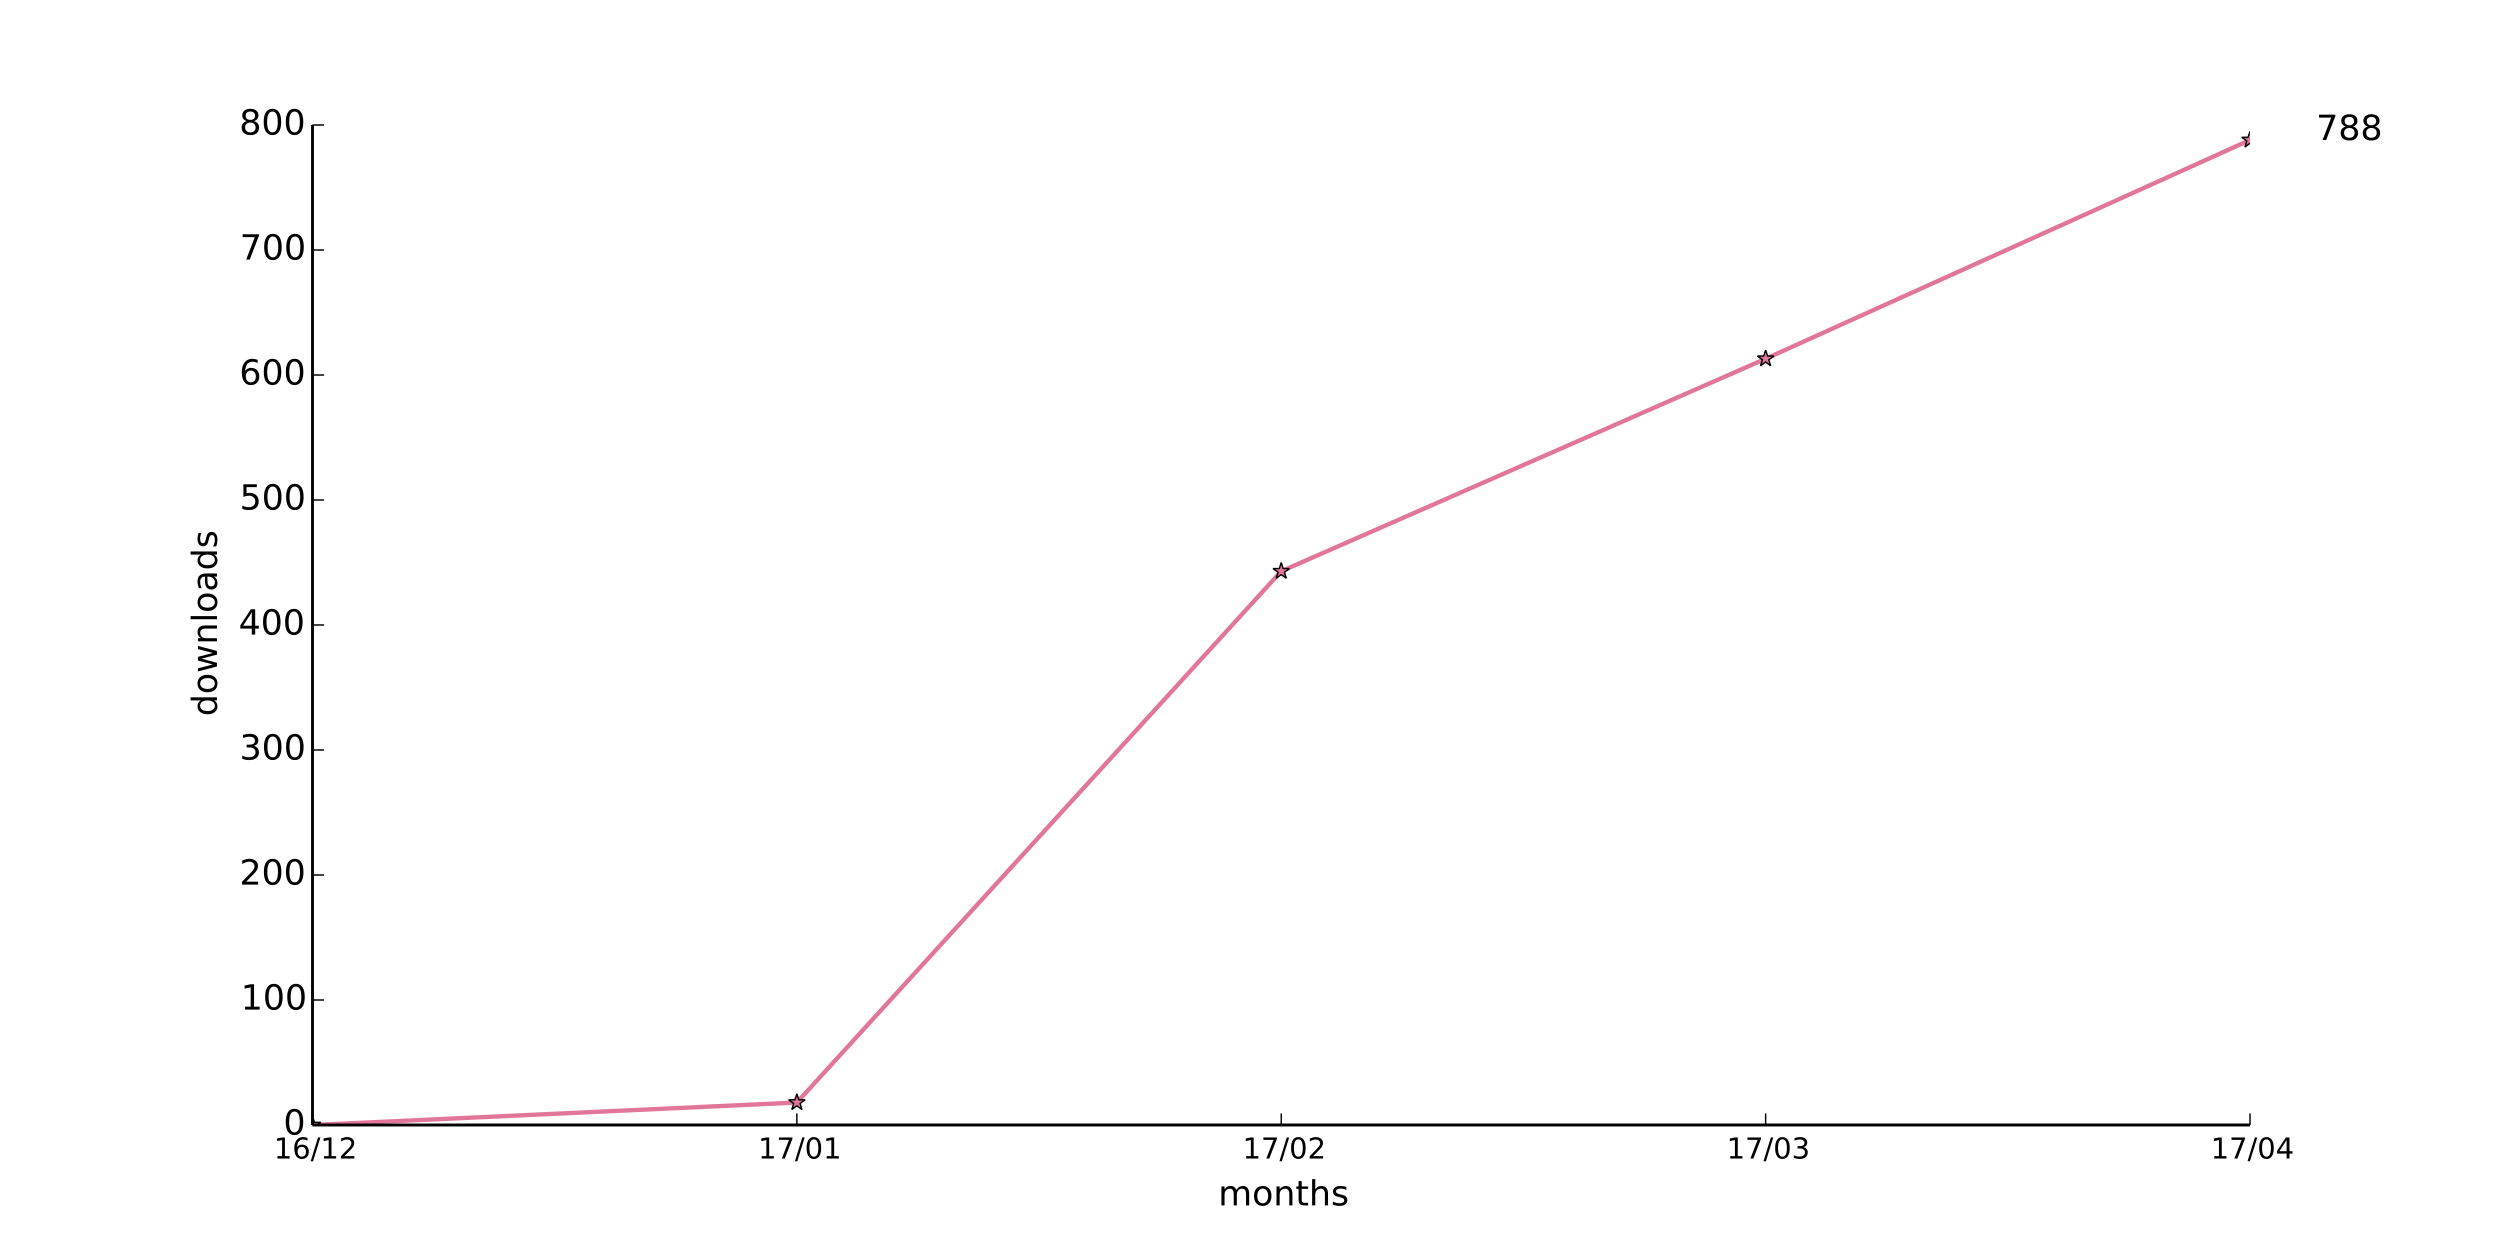
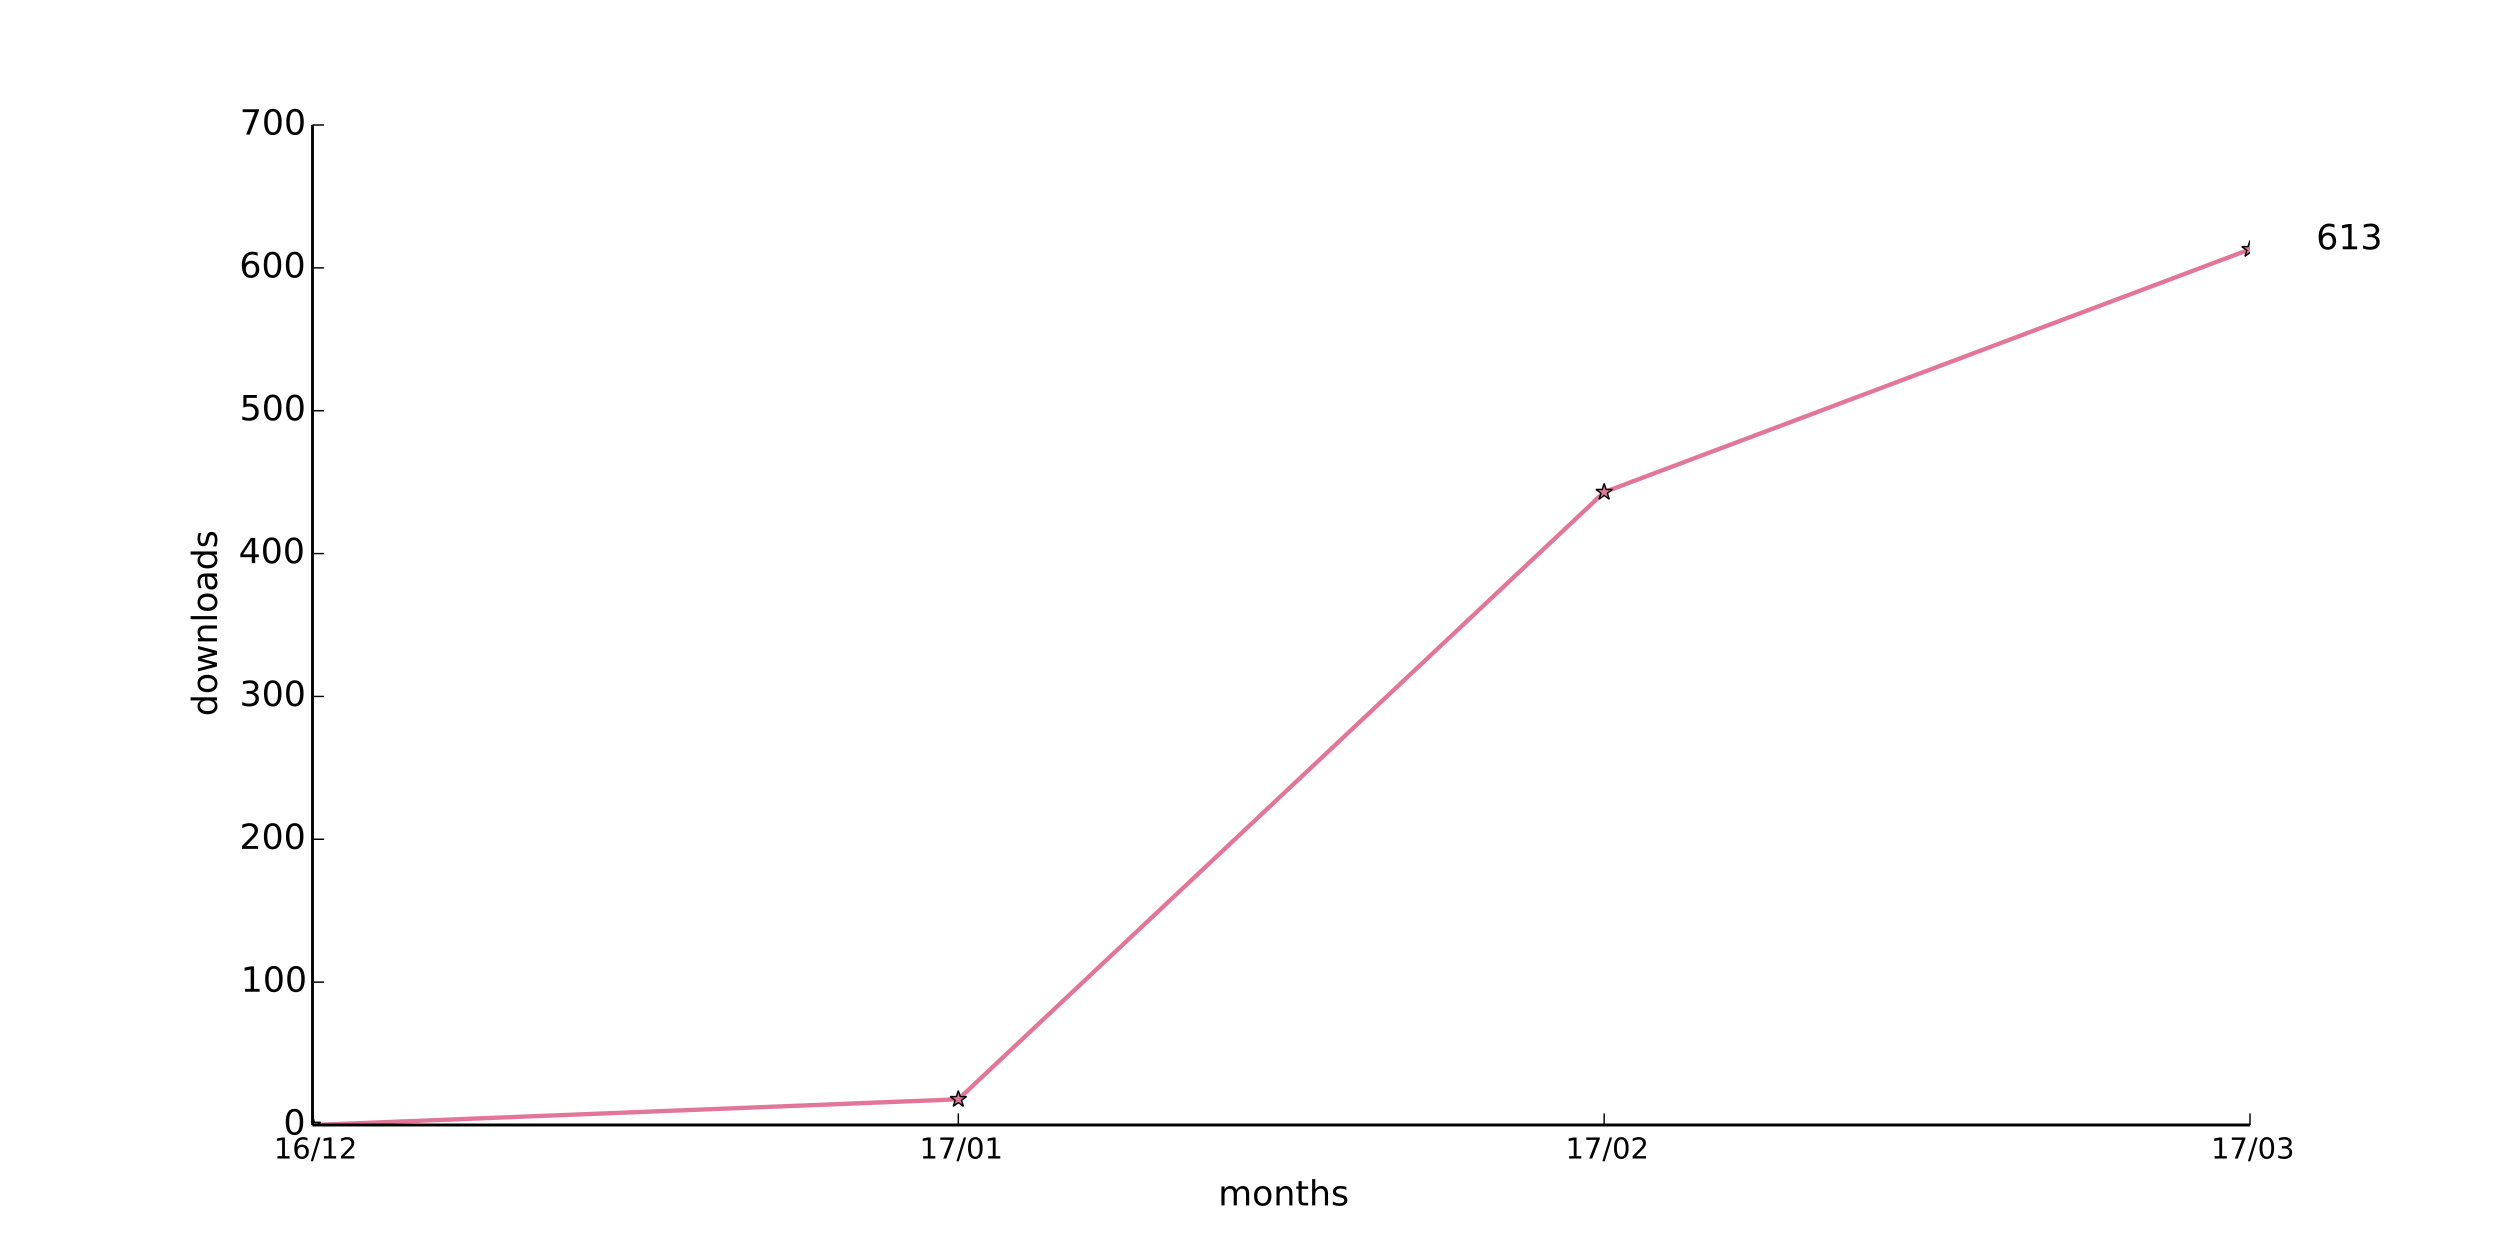
<svg xmlns="http://www.w3.org/2000/svg" xmlns:xlink="http://www.w3.org/1999/xlink" height="432pt" version="1.1" viewBox="0 0 864 432" width="864pt">
  <defs>
    <style type="text/css">
*{stroke-linecap:butt;stroke-linejoin:round;}
  </style>
  </defs>
  <g id="figure_1">
    <g id="patch_1">
      <path d=" M0 432 L864 432 L864 0 L0 0 z " style="fill:#ffffff;" />
    </g>
    <g id="axes_1">
      <g id="patch_2">
        <path d=" M108 388.8 L777.6 388.8 L777.6 43.2 L108 43.2 z " style="fill:#ffffff;" />
      </g>
      <g id="line2d_1">
-         <path clip-path="url(#pad36b945f0)" d=" M108 388.8 L275.4 381.024 L442.8 197.424 L610.2 123.984 L777.6 48.384" style="fill:none;stroke:#e27699;stroke-linecap:square;stroke-width:1.5;" />
+         <path clip-path="url(#pad36b945f0)" d=" M108 388.8 L331.2 379.913 L554.4 170.085 L777.6 86.153" style="fill:none;stroke:#e27699;stroke-linecap:square;stroke-width:1.5;" />
      </g>
      <g id="line2d_2">
        <defs>
          <path d=" M1.83697e-16 -3 L-0.674 -0.927 L-2.853 -0.927 L-1.09 0.354 L-1.763 2.427 L-2.10498e-16 1.146 L1.763 2.427 L1.09 0.354 L2.853 -0.927 L0.674 -0.927 z " id="mdc22d4a91a" style="stroke:#000000;stroke-linejoin:bevel;stroke-width:0.5;" />
        </defs>
        <g clip-path="url(#pad36b945f0)">
          <use style="fill:#e27699;stroke:#000000;stroke-linejoin:bevel;stroke-width:0.5;" x="108.0" xlink:href="#mdc22d4a91a" y="388.8" />
-           <use style="fill:#e27699;stroke:#000000;stroke-linejoin:bevel;stroke-width:0.5;" x="275.4" xlink:href="#mdc22d4a91a" y="381.024" />
-           <use style="fill:#e27699;stroke:#000000;stroke-linejoin:bevel;stroke-width:0.5;" x="442.8" xlink:href="#mdc22d4a91a" y="197.424" />
-           <use style="fill:#e27699;stroke:#000000;stroke-linejoin:bevel;stroke-width:0.5;" x="610.2" xlink:href="#mdc22d4a91a" y="123.984" />
-           <use style="fill:#e27699;stroke:#000000;stroke-linejoin:bevel;stroke-width:0.5;" x="777.6" xlink:href="#mdc22d4a91a" y="48.384" />
+           <use style="fill:#e27699;stroke:#000000;stroke-linejoin:bevel;stroke-width:0.5;" x="331.2" xlink:href="#mdc22d4a91a" y="379.913" />
+           <use style="fill:#e27699;stroke:#000000;stroke-linejoin:bevel;stroke-width:0.5;" x="554.4" xlink:href="#mdc22d4a91a" y="170.085" />
+           <use style="fill:#e27699;stroke:#000000;stroke-linejoin:bevel;stroke-width:0.5;" x="777.6" xlink:href="#mdc22d4a91a" y="86.153" />
        </g>
      </g>
      <g id="matplotlib.axis_1">
        <g id="xtick_1">
          <g id="line2d_3">
            <defs>
              <path d=" M0 0 L0 -4" id="m93b0483c22" style="stroke:#000000;stroke-width:0.5;" />
            </defs>
            <g>
              <use style="stroke:#000000;stroke-width:0.5;" x="108.0" xlink:href="#m93b0483c22" y="388.8" />
            </g>
          </g>
          <g id="text_1">
            <defs>
              <path d=" M12.406 8.297 L28.516 8.297 L28.516 63.922 L10.984 60.406 L10.984 69.391 L28.422 72.906 L38.281 72.906 L38.281 8.297 L54.391 8.297 L54.391 0 L12.406 0 z " id="DejaVuSans-31" />
              <path d=" M19.188 8.297 L53.609 8.297 L53.609 0 L7.328 0 L7.328 8.297 Q12.938 14.109 22.625 23.891 Q32.328 33.688 34.812 36.531 Q39.547 41.844 41.422 45.531 Q43.312 49.219 43.312 52.781 Q43.312 58.594 39.234 62.25 Q35.156 65.922 28.609 65.922 Q23.969 65.922 18.812 64.312 Q13.672 62.703 7.812 59.422 L7.812 69.391 Q13.766 71.781 18.938 73 Q24.125 74.219 28.422 74.219 Q39.75 74.219 46.484 68.547 Q53.219 62.891 53.219 53.422 Q53.219 48.922 51.531 44.891 Q49.859 40.875 45.406 35.406 Q44.188 33.984 37.641 27.219 Q31.109 20.453 19.188 8.297" id="DejaVuSans-32" />
              <path d=" M25.391 72.906 L33.688 72.906 L8.297 -9.281 L0 -9.281 z " id="DejaVuSans-2f" />
              <path d=" M33.016 40.375 Q26.375 40.375 22.484 35.828 Q18.609 31.297 18.609 23.391 Q18.609 15.531 22.484 10.953 Q26.375 6.391 33.016 6.391 Q39.656 6.391 43.531 10.953 Q47.406 15.531 47.406 23.391 Q47.406 31.297 43.531 35.828 Q39.656 40.375 33.016 40.375 M52.594 71.297 L52.594 62.312 Q48.875 64.062 45.094 64.984 Q41.312 65.922 37.594 65.922 Q27.828 65.922 22.672 59.328 Q17.531 52.734 16.797 39.406 Q19.672 43.656 24.016 45.922 Q28.375 48.188 33.594 48.188 Q44.578 48.188 50.953 41.516 Q57.328 34.859 57.328 23.391 Q57.328 12.156 50.688 5.359 Q44.047 -1.422 33.016 -1.422 Q20.359 -1.422 13.672 8.266 Q6.984 17.969 6.984 36.375 Q6.984 53.656 15.188 63.938 Q23.391 74.219 37.203 74.219 Q40.922 74.219 44.703 73.484 Q48.484 72.75 52.594 71.297" id="DejaVuSans-36" />
            </defs>
            <g transform="translate(94.64062 400.3984)scale(0.1 -0.1)">
              <use xlink:href="#DejaVuSans-31" />
              <use x="63.623" xlink:href="#DejaVuSans-36" />
              <use x="127.246" xlink:href="#DejaVuSans-2f" />
              <use x="160.938" xlink:href="#DejaVuSans-31" />
              <use x="224.561" xlink:href="#DejaVuSans-32" />
            </g>
          </g>
        </g>
        <g id="xtick_2">
          <g id="line2d_4">
            <g>
-               <use style="stroke:#000000;stroke-width:0.5;" x="275.4" xlink:href="#m93b0483c22" y="388.8" />
+               <use style="stroke:#000000;stroke-width:0.5;" x="331.2" xlink:href="#m93b0483c22" y="388.8" />
            </g>
          </g>
          <g id="text_2">
            <defs>
              <path d=" M31.781 66.406 Q24.172 66.406 20.328 58.906 Q16.5 51.422 16.5 36.375 Q16.5 21.391 20.328 13.891 Q24.172 6.391 31.781 6.391 Q39.453 6.391 43.281 13.891 Q47.125 21.391 47.125 36.375 Q47.125 51.422 43.281 58.906 Q39.453 66.406 31.781 66.406 M31.781 74.219 Q44.047 74.219 50.516 64.516 Q56.984 54.828 56.984 36.375 Q56.984 17.969 50.516 8.266 Q44.047 -1.422 31.781 -1.422 Q19.531 -1.422 13.062 8.266 Q6.594 17.969 6.594 36.375 Q6.594 54.828 13.062 64.516 Q19.531 74.219 31.781 74.219" id="DejaVuSans-30" />
              <path d=" M8.203 72.906 L55.078 72.906 L55.078 68.703 L28.609 0 L18.312 0 L43.219 64.594 L8.203 64.594 z " id="DejaVuSans-37" />
            </defs>
-             <g transform="translate(262.0016 400.3984)scale(0.1 -0.1)">
+             <g transform="translate(317.8016 400.3984)scale(0.1 -0.1)">
              <use xlink:href="#DejaVuSans-31" />
              <use x="63.623" xlink:href="#DejaVuSans-37" />
              <use x="127.246" xlink:href="#DejaVuSans-2f" />
              <use x="160.938" xlink:href="#DejaVuSans-30" />
              <use x="224.561" xlink:href="#DejaVuSans-31" />
            </g>
          </g>
        </g>
        <g id="xtick_3">
          <g id="line2d_5">
            <g>
-               <use style="stroke:#000000;stroke-width:0.5;" x="442.8" xlink:href="#m93b0483c22" y="388.8" />
+               <use style="stroke:#000000;stroke-width:0.5;" x="554.4" xlink:href="#m93b0483c22" y="388.8" />
            </g>
          </g>
          <g id="text_3">
-             <g transform="translate(429.4406 400.3984)scale(0.1 -0.1)">
+             <g transform="translate(541.0406 400.3984)scale(0.1 -0.1)">
              <use xlink:href="#DejaVuSans-31" />
              <use x="63.623" xlink:href="#DejaVuSans-37" />
              <use x="127.246" xlink:href="#DejaVuSans-2f" />
              <use x="160.938" xlink:href="#DejaVuSans-30" />
              <use x="224.561" xlink:href="#DejaVuSans-32" />
            </g>
          </g>
        </g>
        <g id="xtick_4">
          <g id="line2d_6">
            <g>
-               <use style="stroke:#000000;stroke-width:0.5;" x="610.2" xlink:href="#m93b0483c22" y="388.8" />
+               <use style="stroke:#000000;stroke-width:0.5;" x="777.6" xlink:href="#m93b0483c22" y="388.8" />
            </g>
          </g>
          <g id="text_4">
            <defs>
              <path d=" M40.578 39.312 Q47.656 37.797 51.625 33 Q55.609 28.219 55.609 21.188 Q55.609 10.406 48.188 4.484 Q40.766 -1.422 27.094 -1.422 Q22.516 -1.422 17.656 -0.516 Q12.797 0.391 7.625 2.203 L7.625 11.719 Q11.719 9.328 16.594 8.109 Q21.484 6.891 26.812 6.891 Q36.078 6.891 40.938 10.547 Q45.797 14.203 45.797 21.188 Q45.797 27.641 41.281 31.266 Q36.766 34.906 28.719 34.906 L20.219 34.906 L20.219 43.016 L29.109 43.016 Q36.375 43.016 40.234 45.922 Q44.094 48.828 44.094 54.297 Q44.094 59.906 40.109 62.906 Q36.141 65.922 28.719 65.922 Q24.656 65.922 20.016 65.031 Q15.375 64.156 9.812 62.312 L9.812 71.094 Q15.438 72.656 20.344 73.438 Q25.25 74.219 29.594 74.219 Q40.828 74.219 47.359 69.109 Q53.906 64.016 53.906 55.328 Q53.906 49.266 50.438 45.094 Q46.969 40.922 40.578 39.312" id="DejaVuSans-33" />
            </defs>
-             <g transform="translate(596.7406 400.3984)scale(0.1 -0.1)">
+             <g transform="translate(764.1406 400.3984)scale(0.1 -0.1)">
              <use xlink:href="#DejaVuSans-31" />
              <use x="63.623" xlink:href="#DejaVuSans-37" />
              <use x="127.246" xlink:href="#DejaVuSans-2f" />
              <use x="160.938" xlink:href="#DejaVuSans-30" />
              <use x="224.561" xlink:href="#DejaVuSans-33" />
            </g>
          </g>
        </g>
-         <g id="xtick_5">
-           <g id="line2d_7">
-             <g>
-               <use style="stroke:#000000;stroke-width:0.5;" x="777.6" xlink:href="#m93b0483c22" y="388.8" />
-             </g>
-           </g>
-           <g id="text_5">
-             <defs>
-               <path d=" M37.797 64.312 L12.891 25.391 L37.797 25.391 z  M35.203 72.906 L47.609 72.906 L47.609 25.391 L58.016 25.391 L58.016 17.188 L47.609 17.188 L47.609 0 L37.797 0 L37.797 17.188 L4.891 17.188 L4.891 26.703 z " id="DejaVuSans-34" />
-             </defs>
-             <g transform="translate(764.0203 400.3984)scale(0.1 -0.1)">
-               <use xlink:href="#DejaVuSans-31" />
-               <use x="63.623" xlink:href="#DejaVuSans-37" />
-               <use x="127.246" xlink:href="#DejaVuSans-2f" />
-               <use x="160.938" xlink:href="#DejaVuSans-30" />
-               <use x="224.561" xlink:href="#DejaVuSans-34" />
-             </g>
-           </g>
-         </g>
-         <g id="text_6">
+         <g id="text_5">
          <defs>
            <path d=" M30.609 48.391 Q23.391 48.391 19.188 42.75 Q14.984 37.109 14.984 27.297 Q14.984 17.484 19.156 11.844 Q23.344 6.203 30.609 6.203 Q37.797 6.203 41.984 11.859 Q46.188 17.531 46.188 27.297 Q46.188 37.016 41.984 42.703 Q37.797 48.391 30.609 48.391 M30.609 56 Q42.328 56 49.016 48.375 Q55.719 40.766 55.719 27.297 Q55.719 13.875 49.016 6.219 Q42.328 -1.422 30.609 -1.422 Q18.844 -1.422 12.172 6.219 Q5.516 13.875 5.516 27.297 Q5.516 40.766 12.172 48.375 Q18.844 56 30.609 56" id="DejaVuSans-6f" />
            <path d=" M52 44.188 Q55.375 50.25 60.062 53.125 Q64.75 56 71.094 56 Q79.641 56 84.281 50.016 Q88.922 44.047 88.922 33.016 L88.922 0 L79.891 0 L79.891 32.719 Q79.891 40.578 77.094 44.375 Q74.312 48.188 68.609 48.188 Q61.625 48.188 57.562 43.547 Q53.516 38.922 53.516 30.906 L53.516 0 L44.484 0 L44.484 32.719 Q44.484 40.625 41.703 44.406 Q38.922 48.188 33.109 48.188 Q26.219 48.188 22.156 43.531 Q18.109 38.875 18.109 30.906 L18.109 0 L9.078 0 L9.078 54.688 L18.109 54.688 L18.109 46.188 Q21.188 51.219 25.484 53.609 Q29.781 56 35.688 56 Q41.656 56 45.828 52.969 Q50 49.953 52 44.188" id="DejaVuSans-6d" />
            <path d=" M54.891 33.016 L54.891 0 L45.906 0 L45.906 32.719 Q45.906 40.484 42.875 44.328 Q39.844 48.188 33.797 48.188 Q26.516 48.188 22.312 43.547 Q18.109 38.922 18.109 30.906 L18.109 0 L9.078 0 L9.078 54.688 L18.109 54.688 L18.109 46.188 Q21.344 51.125 25.703 53.562 Q30.078 56 35.797 56 Q45.219 56 50.047 50.172 Q54.891 44.344 54.891 33.016" id="DejaVuSans-6e" />
            <path d=" M54.891 33.016 L54.891 0 L45.906 0 L45.906 32.719 Q45.906 40.484 42.875 44.328 Q39.844 48.188 33.797 48.188 Q26.516 48.188 22.312 43.547 Q18.109 38.922 18.109 30.906 L18.109 0 L9.078 0 L9.078 75.984 L18.109 75.984 L18.109 46.188 Q21.344 51.125 25.703 53.562 Q30.078 56 35.797 56 Q45.219 56 50.047 50.172 Q54.891 44.344 54.891 33.016" id="DejaVuSans-68" />
            <path d=" M18.312 70.219 L18.312 54.688 L36.812 54.688 L36.812 47.703 L18.312 47.703 L18.312 18.016 Q18.312 11.328 20.141 9.422 Q21.969 7.516 27.594 7.516 L36.812 7.516 L36.812 0 L27.594 0 Q17.188 0 13.234 3.875 Q9.281 7.766 9.281 18.016 L9.281 47.703 L2.688 47.703 L2.688 54.688 L9.281 54.688 L9.281 70.219 z " id="DejaVuSans-74" />
            <path d=" M44.281 53.078 L44.281 44.578 Q40.484 46.531 36.375 47.5 Q32.281 48.484 27.875 48.484 Q21.188 48.484 17.844 46.438 Q14.5 44.391 14.5 40.281 Q14.5 37.156 16.891 35.375 Q19.281 33.594 26.516 31.984 L29.594 31.297 Q39.156 29.25 43.188 25.516 Q47.219 21.781 47.219 15.094 Q47.219 7.469 41.188 3.016 Q35.156 -1.422 24.609 -1.422 Q20.219 -1.422 15.453 -0.562 Q10.688 0.297 5.422 2 L5.422 11.281 Q10.406 8.688 15.234 7.391 Q20.062 6.109 24.812 6.109 Q31.156 6.109 34.562 8.281 Q37.984 10.453 37.984 14.406 Q37.984 18.062 35.516 20.016 Q33.062 21.969 24.703 23.781 L21.578 24.516 Q13.234 26.266 9.516 29.906 Q5.812 33.547 5.812 39.891 Q5.812 47.609 11.281 51.797 Q16.75 56 26.812 56 Q31.781 56 36.172 55.266 Q40.578 54.547 44.281 53.078" id="DejaVuSans-73" />
          </defs>
          <g transform="translate(421.0387 416.5962)scale(0.12 -0.12)">
            <use xlink:href="#DejaVuSans-6d" />
            <use x="97.412" xlink:href="#DejaVuSans-6f" />
            <use x="158.594" xlink:href="#DejaVuSans-6e" />
            <use x="221.973" xlink:href="#DejaVuSans-74" />
            <use x="261.182" xlink:href="#DejaVuSans-68" />
            <use x="324.561" xlink:href="#DejaVuSans-73" />
          </g>
        </g>
      </g>
      <g id="matplotlib.axis_2">
        <g id="ytick_1">
-           <g id="line2d_8">
+           <g id="line2d_7">
            <defs>
              <path d=" M0 0 L4 0" id="m728421d6d4" style="stroke:#000000;stroke-width:0.5;" />
            </defs>
            <g>
              <use style="stroke:#000000;stroke-width:0.5;" x="108.0" xlink:href="#m728421d6d4" y="388.8" />
            </g>
          </g>
-           <g id="text_7">
+           <g id="text_6">
            <g transform="translate(97.95312 392.1112)scale(0.12 -0.12)">
              <use xlink:href="#DejaVuSans-30" />
            </g>
          </g>
        </g>
        <g id="ytick_2">
+           <g id="line2d_8">
+             <g>
+               <use style="stroke:#000000;stroke-width:0.5;" x="108.0" xlink:href="#m728421d6d4" y="339.429" />
+             </g>
+           </g>
+           <g id="text_7">
+             <g transform="translate(83.21 342.7398)scale(0.12 -0.12)">
+               <use xlink:href="#DejaVuSans-31" />
+               <use x="63.623" xlink:href="#DejaVuSans-30" />
+               <use x="127.246" xlink:href="#DejaVuSans-30" />
+             </g>
+           </g>
+         </g>
+         <g id="ytick_3">
          <g id="line2d_9">
            <g>
-               <use style="stroke:#000000;stroke-width:0.5;" x="108.0" xlink:href="#m728421d6d4" y="345.6" />
+               <use style="stroke:#000000;stroke-width:0.5;" x="108.0" xlink:href="#m728421d6d4" y="290.057" />
            </g>
          </g>
          <g id="text_8">
-             <g transform="translate(83.21 348.9112)scale(0.12 -0.12)">
-               <use xlink:href="#DejaVuSans-31" />
-               <use x="63.623" xlink:href="#DejaVuSans-30" />
-               <use x="127.246" xlink:href="#DejaVuSans-30" />
-             </g>
-           </g>
-         </g>
-         <g id="ytick_3">
+             <g transform="translate(82.77125 293.3684)scale(0.12 -0.12)">
+               <use xlink:href="#DejaVuSans-32" />
+               <use x="63.623" xlink:href="#DejaVuSans-30" />
+               <use x="127.246" xlink:href="#DejaVuSans-30" />
+             </g>
+           </g>
+         </g>
+         <g id="ytick_4">
          <g id="line2d_10">
            <g>
-               <use style="stroke:#000000;stroke-width:0.5;" x="108.0" xlink:href="#m728421d6d4" y="302.4" />
+               <use style="stroke:#000000;stroke-width:0.5;" x="108.0" xlink:href="#m728421d6d4" y="240.686" />
            </g>
          </g>
          <g id="text_9">
-             <g transform="translate(82.77125 305.7113)scale(0.12 -0.12)">
-               <use xlink:href="#DejaVuSans-32" />
-               <use x="63.623" xlink:href="#DejaVuSans-30" />
-               <use x="127.246" xlink:href="#DejaVuSans-30" />
-             </g>
-           </g>
-         </g>
-         <g id="ytick_4">
+             <g transform="translate(82.80688 243.997)scale(0.12 -0.12)">
+               <use xlink:href="#DejaVuSans-33" />
+               <use x="63.623" xlink:href="#DejaVuSans-30" />
+               <use x="127.246" xlink:href="#DejaVuSans-30" />
+             </g>
+           </g>
+         </g>
+         <g id="ytick_5">
          <g id="line2d_11">
            <g>
-               <use style="stroke:#000000;stroke-width:0.5;" x="108.0" xlink:href="#m728421d6d4" y="259.2" />
+               <use style="stroke:#000000;stroke-width:0.5;" x="108.0" xlink:href="#m728421d6d4" y="191.314" />
            </g>
          </g>
          <g id="text_10">
-             <g transform="translate(82.80688 262.5113)scale(0.12 -0.12)">
-               <use xlink:href="#DejaVuSans-33" />
-               <use x="63.623" xlink:href="#DejaVuSans-30" />
-               <use x="127.246" xlink:href="#DejaVuSans-30" />
-             </g>
-           </g>
-         </g>
-         <g id="ytick_5">
+             <defs>
+               <path d=" M37.797 64.312 L12.891 25.391 L37.797 25.391 z  M35.203 72.906 L47.609 72.906 L47.609 25.391 L58.016 25.391 L58.016 17.188 L47.609 17.188 L47.609 0 L37.797 0 L37.797 17.188 L4.891 17.188 L4.891 26.703 z " id="DejaVuSans-34" />
+             </defs>
+             <g transform="translate(82.47875 194.6255)scale(0.12 -0.12)">
+               <use xlink:href="#DejaVuSans-34" />
+               <use x="63.623" xlink:href="#DejaVuSans-30" />
+               <use x="127.246" xlink:href="#DejaVuSans-30" />
+             </g>
+           </g>
+         </g>
+         <g id="ytick_6">
          <g id="line2d_12">
            <g>
-               <use style="stroke:#000000;stroke-width:0.5;" x="108.0" xlink:href="#m728421d6d4" y="216.0" />
+               <use style="stroke:#000000;stroke-width:0.5;" x="108.0" xlink:href="#m728421d6d4" y="141.943" />
            </g>
          </g>
          <g id="text_11">
-             <g transform="translate(82.47875 219.3113)scale(0.12 -0.12)">
-               <use xlink:href="#DejaVuSans-34" />
-               <use x="63.623" xlink:href="#DejaVuSans-30" />
-               <use x="127.246" xlink:href="#DejaVuSans-30" />
-             </g>
-           </g>
-         </g>
-         <g id="ytick_6">
+             <defs>
+               <path d=" M10.797 72.906 L49.516 72.906 L49.516 64.594 L19.828 64.594 L19.828 46.734 Q21.969 47.469 24.109 47.828 Q26.266 48.188 28.422 48.188 Q40.625 48.188 47.75 41.5 Q54.891 34.812 54.891 23.391 Q54.891 11.625 47.562 5.094 Q40.234 -1.422 26.906 -1.422 Q22.312 -1.422 17.547 -0.641 Q12.797 0.141 7.719 1.703 L7.719 11.625 Q12.109 9.234 16.797 8.062 Q21.484 6.891 26.703 6.891 Q35.156 6.891 40.078 11.328 Q45.016 15.766 45.016 23.391 Q45.016 31 40.078 35.438 Q35.156 39.891 26.703 39.891 Q22.75 39.891 18.812 39.016 Q14.891 38.141 10.797 36.281 z " id="DejaVuSans-35" />
+             </defs>
+             <g transform="translate(82.81812 145.2541)scale(0.12 -0.12)">
+               <use xlink:href="#DejaVuSans-35" />
+               <use x="63.623" xlink:href="#DejaVuSans-30" />
+               <use x="127.246" xlink:href="#DejaVuSans-30" />
+             </g>
+           </g>
+         </g>
+         <g id="ytick_7">
          <g id="line2d_13">
            <g>
-               <use style="stroke:#000000;stroke-width:0.5;" x="108.0" xlink:href="#m728421d6d4" y="172.8" />
+               <use style="stroke:#000000;stroke-width:0.5;" x="108.0" xlink:href="#m728421d6d4" y="92.571" />
            </g>
          </g>
          <g id="text_12">
-             <defs>
-               <path d=" M10.797 72.906 L49.516 72.906 L49.516 64.594 L19.828 64.594 L19.828 46.734 Q21.969 47.469 24.109 47.828 Q26.266 48.188 28.422 48.188 Q40.625 48.188 47.75 41.5 Q54.891 34.812 54.891 23.391 Q54.891 11.625 47.562 5.094 Q40.234 -1.422 26.906 -1.422 Q22.312 -1.422 17.547 -0.641 Q12.797 0.141 7.719 1.703 L7.719 11.625 Q12.109 9.234 16.797 8.062 Q21.484 6.891 26.703 6.891 Q35.156 6.891 40.078 11.328 Q45.016 15.766 45.016 23.391 Q45.016 31 40.078 35.438 Q35.156 39.891 26.703 39.891 Q22.75 39.891 18.812 39.016 Q14.891 38.141 10.797 36.281 z " id="DejaVuSans-35" />
-             </defs>
-             <g transform="translate(82.81812 176.1113)scale(0.12 -0.12)">
-               <use xlink:href="#DejaVuSans-35" />
-               <use x="63.623" xlink:href="#DejaVuSans-30" />
-               <use x="127.246" xlink:href="#DejaVuSans-30" />
-             </g>
-           </g>
-         </g>
-         <g id="ytick_7">
+             <g transform="translate(82.73 95.88268)scale(0.12 -0.12)">
+               <use xlink:href="#DejaVuSans-36" />
+               <use x="63.623" xlink:href="#DejaVuSans-30" />
+               <use x="127.246" xlink:href="#DejaVuSans-30" />
+             </g>
+           </g>
+         </g>
+         <g id="ytick_8">
          <g id="line2d_14">
            <g>
-               <use style="stroke:#000000;stroke-width:0.5;" x="108.0" xlink:href="#m728421d6d4" y="129.6" />
+               <use style="stroke:#000000;stroke-width:0.5;" x="108.0" xlink:href="#m728421d6d4" y="43.2" />
            </g>
          </g>
          <g id="text_13">
-             <g transform="translate(82.73 132.9112)scale(0.12 -0.12)">
-               <use xlink:href="#DejaVuSans-36" />
-               <use x="63.623" xlink:href="#DejaVuSans-30" />
-               <use x="127.246" xlink:href="#DejaVuSans-30" />
-             </g>
-           </g>
-         </g>
-         <g id="ytick_8">
-           <g id="line2d_15">
-             <g>
-               <use style="stroke:#000000;stroke-width:0.5;" x="108.0" xlink:href="#m728421d6d4" y="86.4" />
-             </g>
-           </g>
-           <g id="text_14">
-             <g transform="translate(82.87625 89.71125)scale(0.12 -0.12)">
+             <g transform="translate(82.87625 46.51125)scale(0.12 -0.12)">
              <use xlink:href="#DejaVuSans-37" />
              <use x="63.623" xlink:href="#DejaVuSans-30" />
              <use x="127.246" xlink:href="#DejaVuSans-30" />
            </g>
          </g>
        </g>
-         <g id="ytick_9">
-           <g id="line2d_16">
-             <g>
-               <use style="stroke:#000000;stroke-width:0.5;" x="108.0" xlink:href="#m728421d6d4" y="43.2" />
-             </g>
-           </g>
-           <g id="text_15">
-             <defs>
-               <path d=" M31.781 34.625 Q24.75 34.625 20.719 30.859 Q16.703 27.094 16.703 20.516 Q16.703 13.922 20.719 10.156 Q24.75 6.391 31.781 6.391 Q38.812 6.391 42.859 10.172 Q46.922 13.969 46.922 20.516 Q46.922 27.094 42.891 30.859 Q38.875 34.625 31.781 34.625 M21.922 38.812 Q15.578 40.375 12.031 44.719 Q8.5 49.078 8.5 55.328 Q8.5 64.062 14.719 69.141 Q20.953 74.219 31.781 74.219 Q42.672 74.219 48.875 69.141 Q55.078 64.062 55.078 55.328 Q55.078 49.078 51.531 44.719 Q48 40.375 41.703 38.812 Q48.828 37.156 52.797 32.312 Q56.781 27.484 56.781 20.516 Q56.781 9.906 50.312 4.234 Q43.844 -1.422 31.781 -1.422 Q19.734 -1.422 13.25 4.234 Q6.781 9.906 6.781 20.516 Q6.781 27.484 10.781 32.312 Q14.797 37.156 21.922 38.812 M18.312 54.391 Q18.312 48.734 21.844 45.562 Q25.391 42.391 31.781 42.391 Q38.141 42.391 41.719 45.562 Q45.312 48.734 45.312 54.391 Q45.312 60.062 41.719 63.234 Q38.141 66.406 31.781 66.406 Q25.391 66.406 21.844 63.234 Q18.312 60.062 18.312 54.391" id="DejaVuSans-38" />
-             </defs>
-             <g transform="translate(82.70562 46.51125)scale(0.12 -0.12)">
-               <use xlink:href="#DejaVuSans-38" />
-               <use x="63.623" xlink:href="#DejaVuSans-30" />
-               <use x="127.246" xlink:href="#DejaVuSans-30" />
-             </g>
-           </g>
-         </g>
-         <g id="text_16">
+         <g id="text_14">
          <defs>
            <path d=" M45.406 46.391 L45.406 75.984 L54.391 75.984 L54.391 0 L45.406 0 L45.406 8.203 Q42.578 3.328 38.25 0.953 Q33.938 -1.422 27.875 -1.422 Q17.969 -1.422 11.734 6.484 Q5.516 14.406 5.516 27.297 Q5.516 40.188 11.734 48.094 Q17.969 56 27.875 56 Q33.938 56 38.25 53.625 Q42.578 51.266 45.406 46.391 M14.797 27.297 Q14.797 17.391 18.875 11.75 Q22.953 6.109 30.078 6.109 Q37.203 6.109 41.297 11.75 Q45.406 17.391 45.406 27.297 Q45.406 37.203 41.297 42.844 Q37.203 48.484 30.078 48.484 Q22.953 48.484 18.875 42.844 Q14.797 37.203 14.797 27.297" id="DejaVuSans-64" />
            <path d=" M34.281 27.484 Q23.391 27.484 19.188 25 Q14.984 22.516 14.984 16.5 Q14.984 11.719 18.141 8.906 Q21.297 6.109 26.703 6.109 Q34.188 6.109 38.703 11.406 Q43.219 16.703 43.219 25.484 L43.219 27.484 z  M52.203 31.203 L52.203 0 L43.219 0 L43.219 8.297 Q40.141 3.328 35.547 0.953 Q30.953 -1.422 24.312 -1.422 Q15.922 -1.422 10.953 3.297 Q6 8.016 6 15.922 Q6 25.141 12.172 29.828 Q18.359 34.516 30.609 34.516 L43.219 34.516 L43.219 35.406 Q43.219 41.609 39.141 45 Q35.062 48.391 27.688 48.391 Q23 48.391 18.547 47.266 Q14.109 46.141 10.016 43.891 L10.016 52.203 Q14.938 54.109 19.578 55.047 Q24.219 56 28.609 56 Q40.484 56 46.344 49.844 Q52.203 43.703 52.203 31.203" id="DejaVuSans-61" />
            <path d=" M4.203 54.688 L13.188 54.688 L24.422 12.016 L35.594 54.688 L46.188 54.688 L57.422 12.016 L68.609 54.688 L77.594 54.688 L63.281 0 L52.688 0 L40.922 44.828 L29.109 0 L18.5 0 z " id="DejaVuSans-77" />
            <path d=" M9.422 75.984 L18.406 75.984 L18.406 0 L9.422 0 z " id="DejaVuSans-6c" />
          </defs>
          <g transform="translate(74.98313 247.5159)rotate(-90.0)scale(0.12 -0.12)">
            <use xlink:href="#DejaVuSans-64" />
            <use x="63.477" xlink:href="#DejaVuSans-6f" />
            <use x="124.658" xlink:href="#DejaVuSans-77" />
            <use x="206.445" xlink:href="#DejaVuSans-6e" />
            <use x="269.824" xlink:href="#DejaVuSans-6c" />
            <use x="297.607" xlink:href="#DejaVuSans-6f" />
            <use x="358.789" xlink:href="#DejaVuSans-61" />
            <use x="420.068" xlink:href="#DejaVuSans-64" />
            <use x="483.545" xlink:href="#DejaVuSans-73" />
          </g>
        </g>
      </g>
      <g id="patch_3">
        <path d=" M108 388.8 L777.6 388.8" style="fill:none;stroke:#000000;" />
      </g>
      <g id="patch_4">
        <path d=" M108 388.8 L108 43.2" style="fill:none;stroke:#000000;" />
      </g>
-       <g id="text_17">
+       <g id="text_15">
        <defs>
          <path id="DejaVuSans-20" />
        </defs>
-         <g transform="translate(777.6 48.384)scale(0.12 -0.12)">
+         <g transform="translate(777.6 86.15314)scale(0.12 -0.12)">
          <use xlink:href="#DejaVuSans-20" />
          <use x="31.787" xlink:href="#DejaVuSans-20" />
          <use x="63.574" xlink:href="#DejaVuSans-20" />
          <use x="95.361" xlink:href="#DejaVuSans-20" />
          <use x="127.148" xlink:href="#DejaVuSans-20" />
          <use x="158.936" xlink:href="#DejaVuSans-20" />
-           <use x="190.723" xlink:href="#DejaVuSans-37" />
-           <use x="254.346" xlink:href="#DejaVuSans-38" />
-           <use x="317.969" xlink:href="#DejaVuSans-38" />
+           <use x="190.723" xlink:href="#DejaVuSans-36" />
+           <use x="254.346" xlink:href="#DejaVuSans-31" />
+           <use x="317.969" xlink:href="#DejaVuSans-33" />
        </g>
      </g>
    </g>
  </g>
  <defs>
    <clipPath id="pad36b945f0">
      <rect height="345.6" width="669.6" x="108.0" y="43.2" />
    </clipPath>
  </defs>
</svg>
